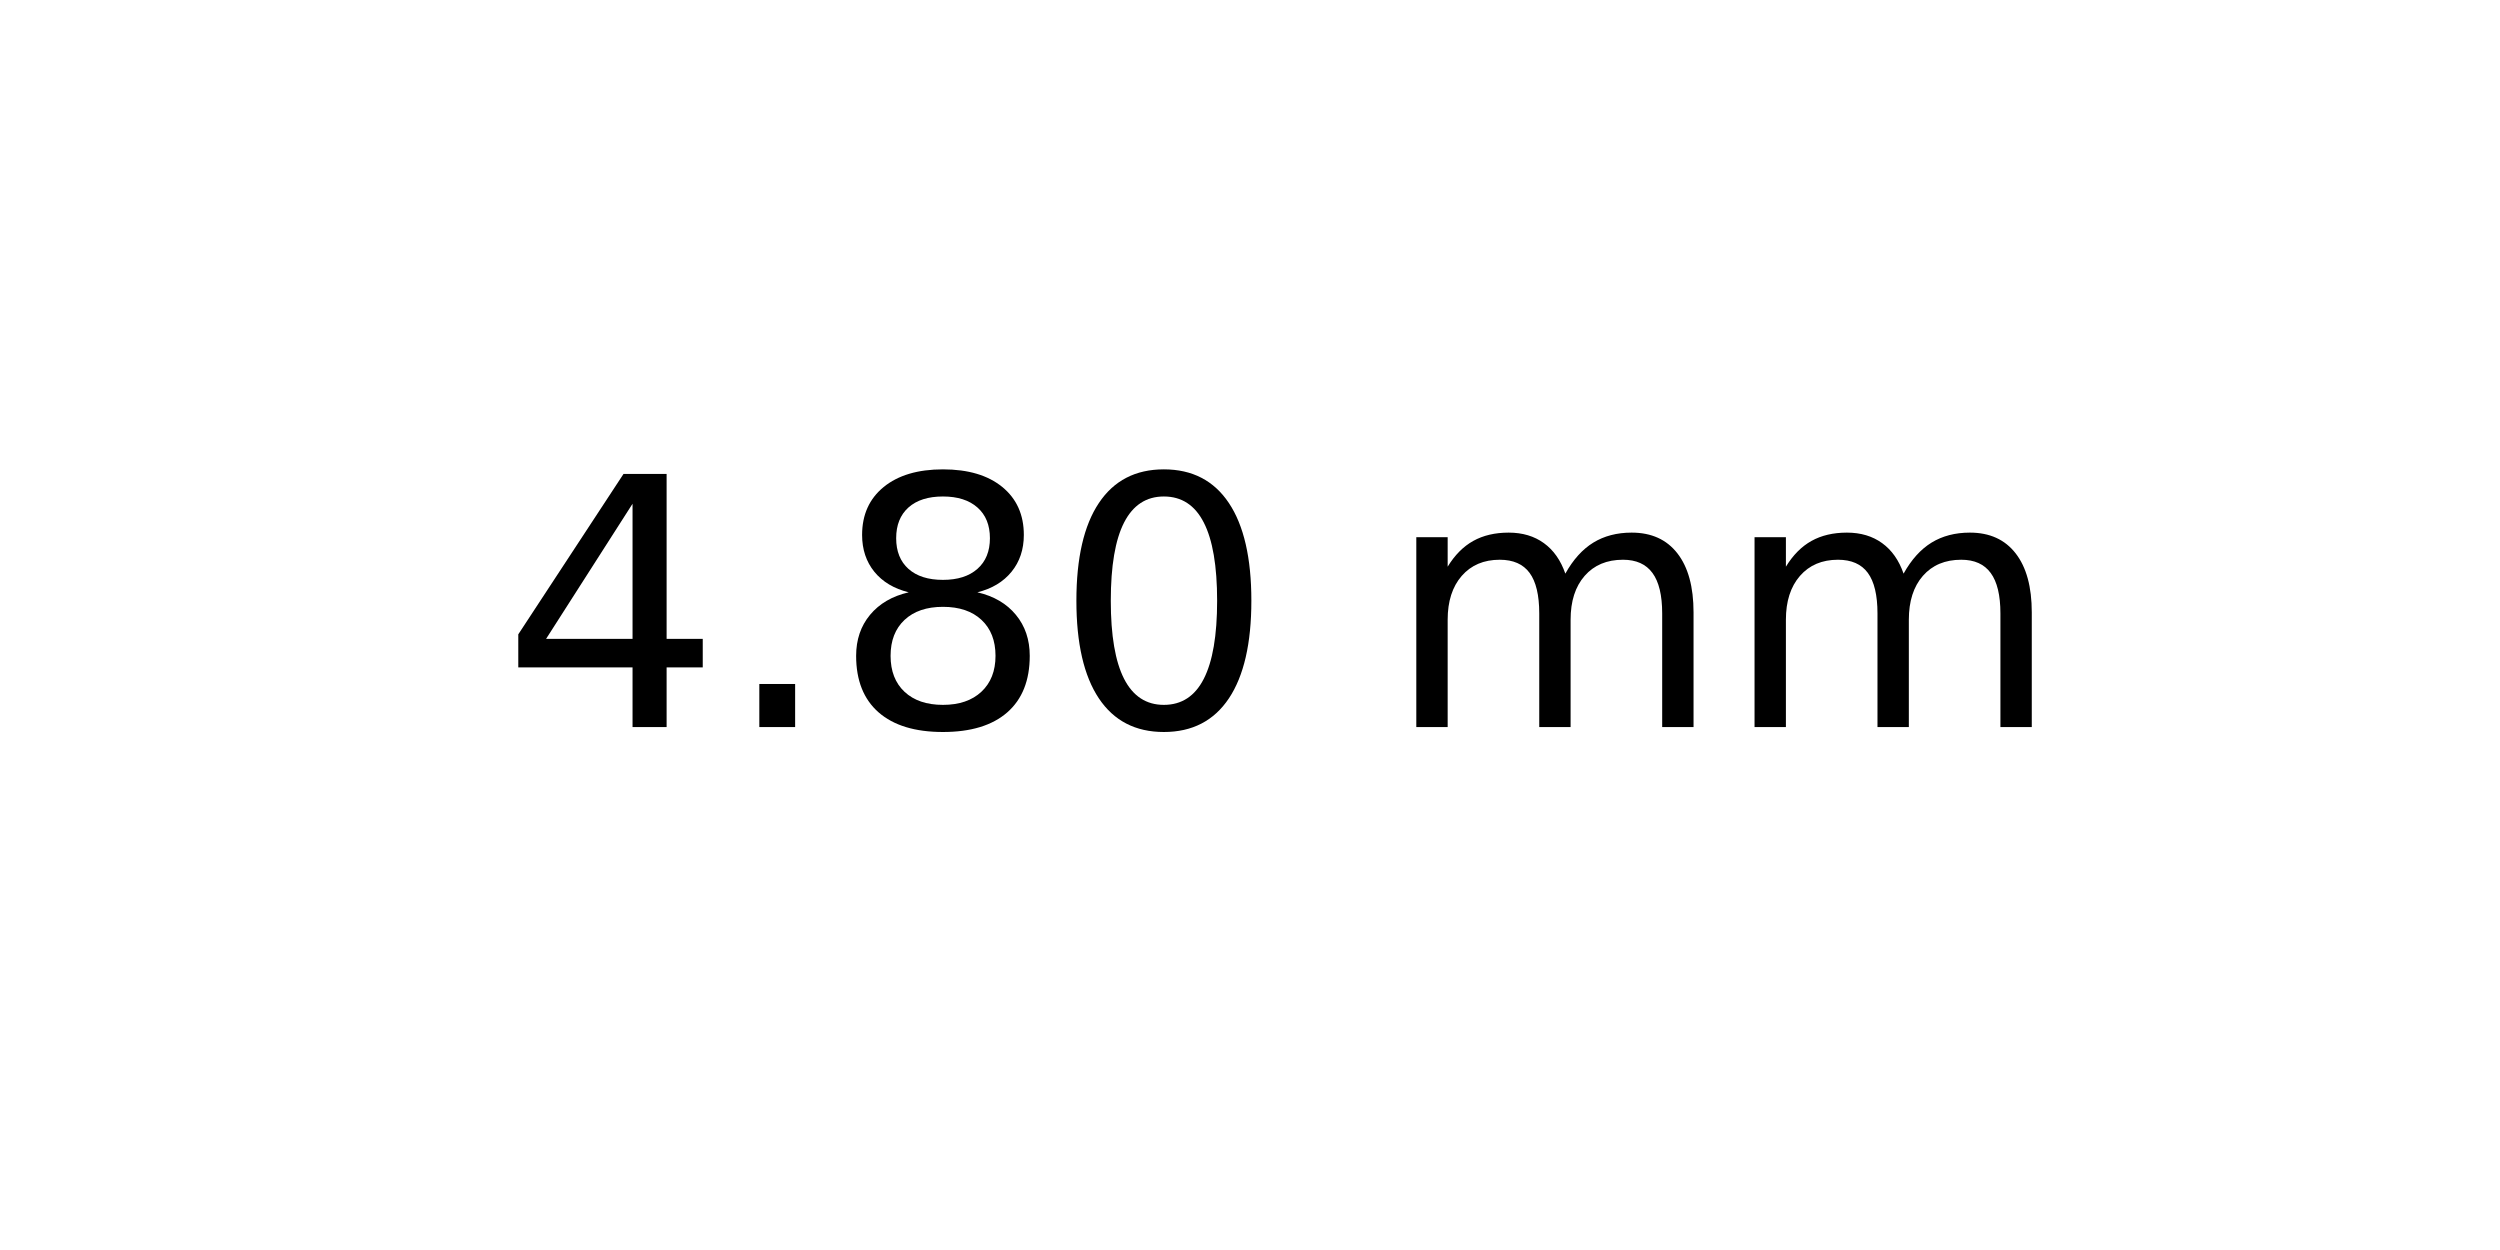
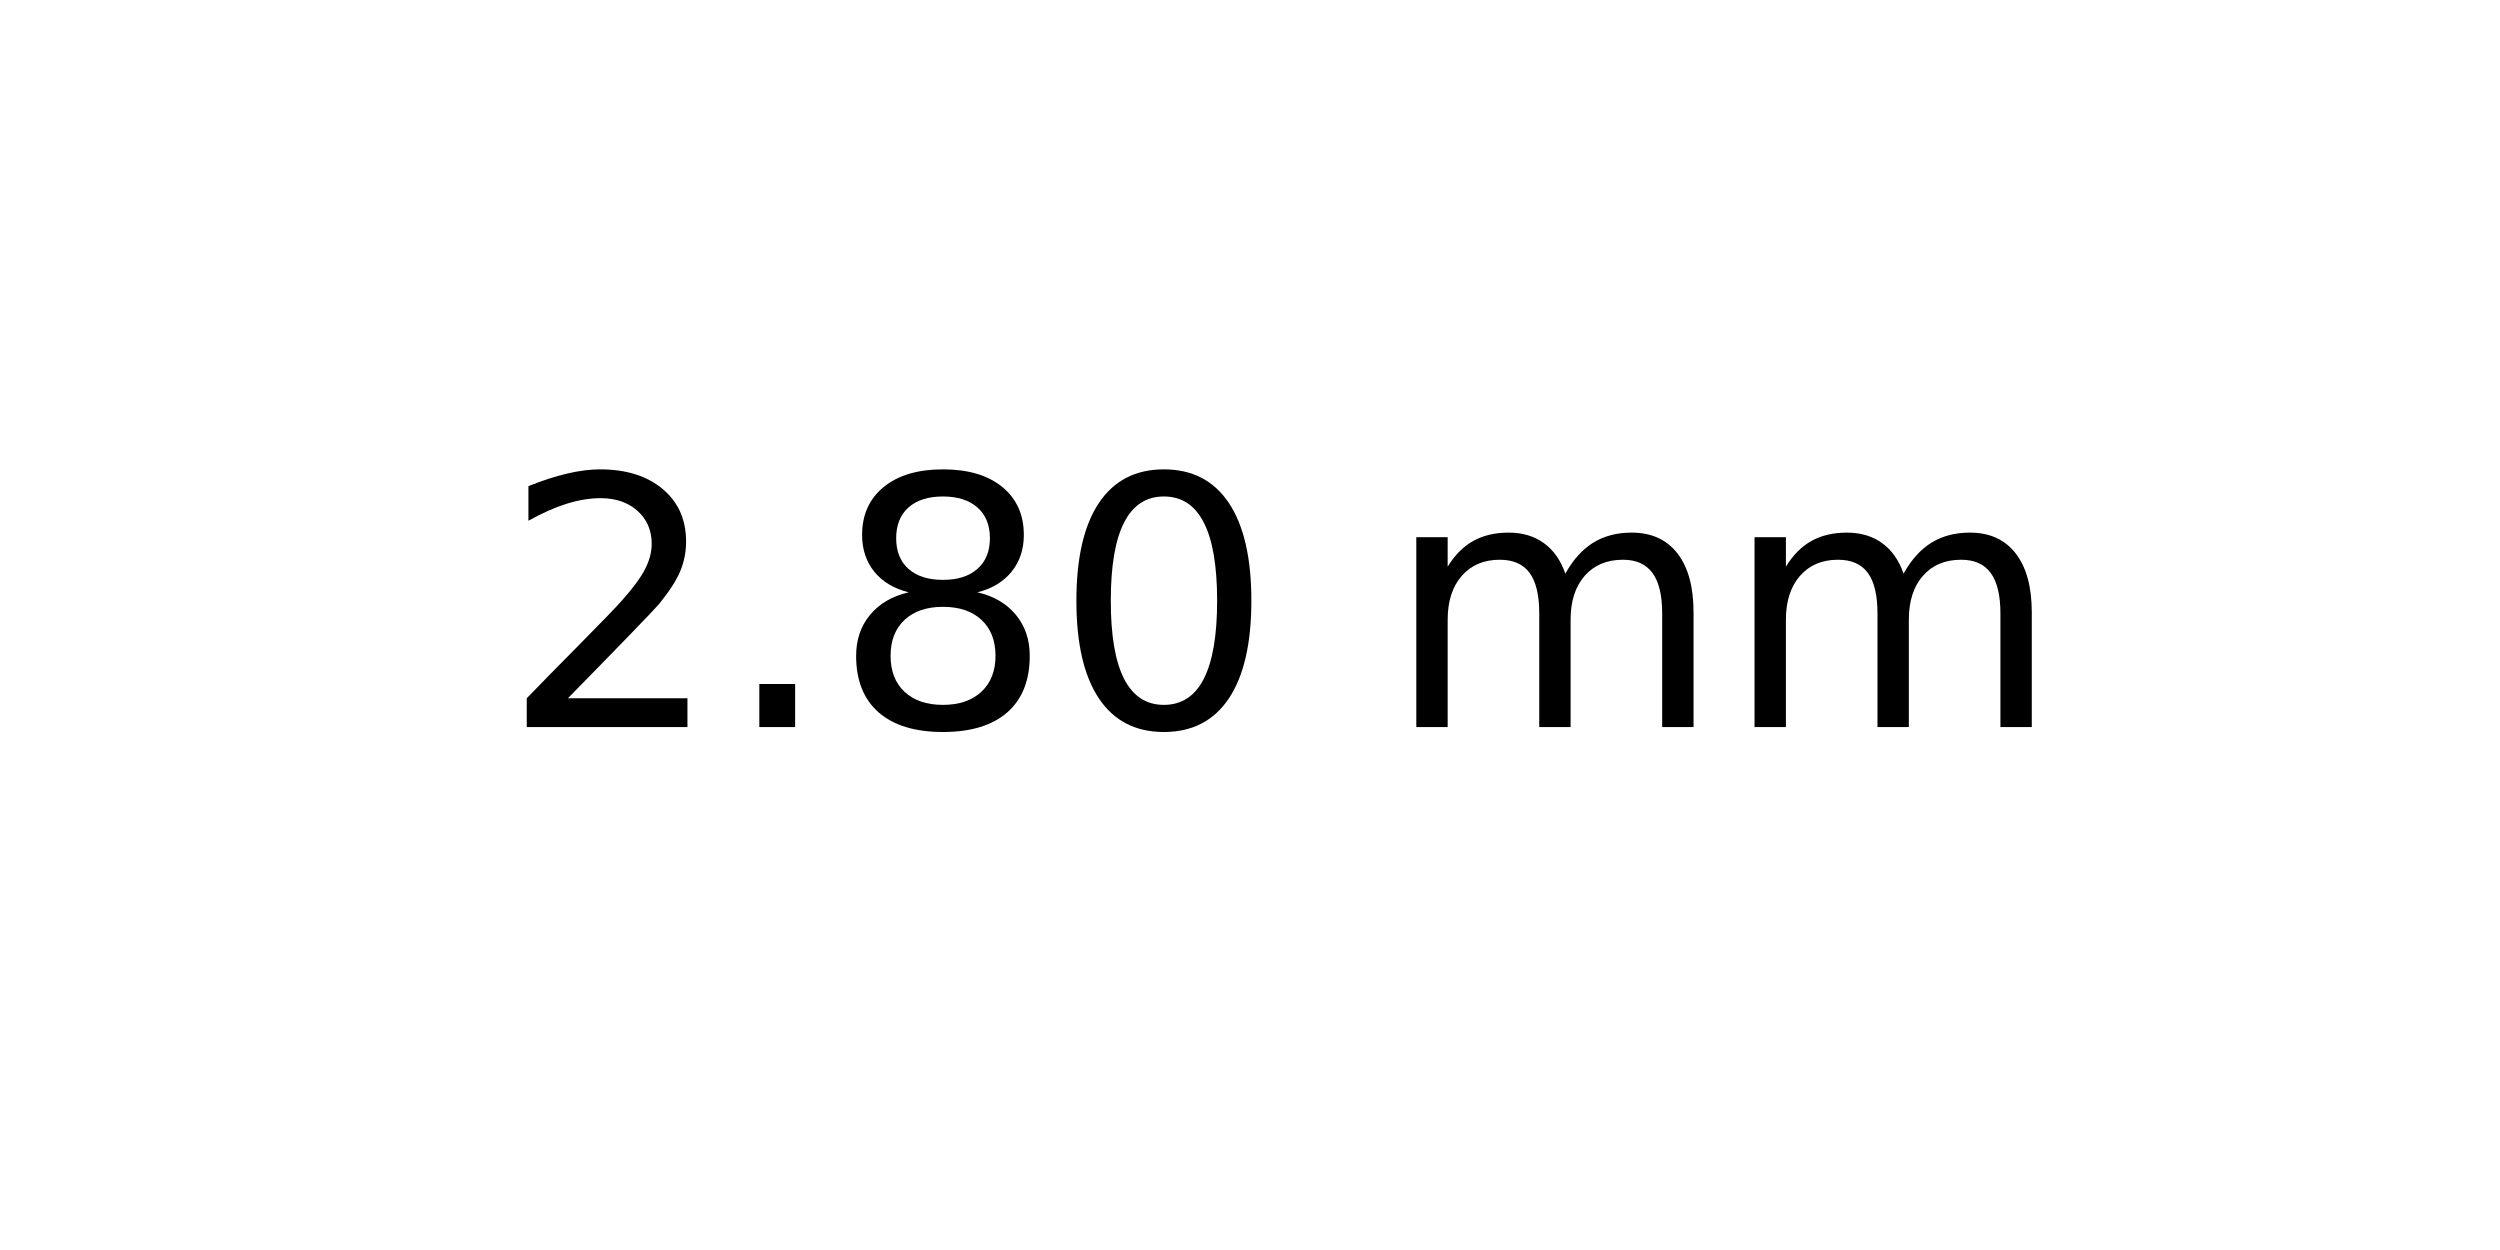
<svg xmlns="http://www.w3.org/2000/svg" xmlns:xlink="http://www.w3.org/1999/xlink" width="72pt" height="36pt" viewBox="0 0 72 36" version="1.1">
  <defs>
    <style type="text/css">*{stroke-linejoin: round; stroke-linecap: butt}</style>
  </defs>
  <g id="figure_1">
    <g id="axes_1">
      <g id="text_1">
        <g transform="translate(14.4375 20.93937) scale(0.1 -0.1)">
          <defs>
-             <path id="DejaVuSans-34" d="M 2419 4116  L 825 1625  L 2419 1625  L 2419 4116  z M 2253 4666  L 3047 4666  L 3047 1625  L 3713 1625  L 3713 1100  L 3047 1100  L 3047 0  L 2419 0  L 2419 1100  L 313 1100  L 313 1709  L 2253 4666  z " transform="scale(0.015625)" />
+             <path id="DejaVuSans-32" d="M 1228 531  L 3431 531  L 3431 0  L 469 0  L 469 531  Q 828 903 1448 1529  Q 2069 2156 2228 2338  Q 2531 2678 2651 2914  Q 2772 3150 2772 3378  Q 2772 3750 2511 3984  Q 2250 4219 1831 4219  Q 1534 4219 1204 4116  Q 875 4013 500 3803  L 500 4441  Q 881 4594 1212 4672  Q 1544 4750 1819 4750  Q 2544 4750 2975 4387  Q 3406 4025 3406 3419  Q 3406 3131 3298 2873  Q 3191 2616 2906 2266  Q 2828 2175 2409 1742  Q 1991 1309 1228 531  z " transform="scale(0.015625)" />
            <path id="DejaVuSans-2e" d="M 684 794  L 1344 794  L 1344 0  L 684 0  L 684 794  z " transform="scale(0.015625)" />
            <path id="DejaVuSans-38" d="M 2034 2216  Q 1584 2216 1326 1975  Q 1069 1734 1069 1313  Q 1069 891 1326 650  Q 1584 409 2034 409  Q 2484 409 2743 651  Q 3003 894 3003 1313  Q 3003 1734 2745 1975  Q 2488 2216 2034 2216  z M 1403 2484  Q 997 2584 770 2862  Q 544 3141 544 3541  Q 544 4100 942 4425  Q 1341 4750 2034 4750  Q 2731 4750 3128 4425  Q 3525 4100 3525 3541  Q 3525 3141 3298 2862  Q 3072 2584 2669 2484  Q 3125 2378 3379 2068  Q 3634 1759 3634 1313  Q 3634 634 3220 271  Q 2806 -91 2034 -91  Q 1263 -91 848 271  Q 434 634 434 1313  Q 434 1759 690 2068  Q 947 2378 1403 2484  z M 1172 3481  Q 1172 3119 1398 2916  Q 1625 2713 2034 2713  Q 2441 2713 2670 2916  Q 2900 3119 2900 3481  Q 2900 3844 2670 4047  Q 2441 4250 2034 4250  Q 1625 4250 1398 4047  Q 1172 3844 1172 3481  z " transform="scale(0.015625)" />
            <path id="DejaVuSans-30" d="M 2034 4250  Q 1547 4250 1301 3770  Q 1056 3291 1056 2328  Q 1056 1369 1301 889  Q 1547 409 2034 409  Q 2525 409 2770 889  Q 3016 1369 3016 2328  Q 3016 3291 2770 3770  Q 2525 4250 2034 4250  z M 2034 4750  Q 2819 4750 3233 4129  Q 3647 3509 3647 2328  Q 3647 1150 3233 529  Q 2819 -91 2034 -91  Q 1250 -91 836 529  Q 422 1150 422 2328  Q 422 3509 836 4129  Q 1250 4750 2034 4750  z " transform="scale(0.015625)" />
            <path id="DejaVuSans-20" transform="scale(0.015625)" />
            <path id="DejaVuSans-6d" d="M 3328 2828  Q 3544 3216 3844 3400  Q 4144 3584 4550 3584  Q 5097 3584 5394 3201  Q 5691 2819 5691 2113  L 5691 0  L 5113 0  L 5113 2094  Q 5113 2597 4934 2840  Q 4756 3084 4391 3084  Q 3944 3084 3684 2787  Q 3425 2491 3425 1978  L 3425 0  L 2847 0  L 2847 2094  Q 2847 2600 2669 2842  Q 2491 3084 2119 3084  Q 1678 3084 1418 2786  Q 1159 2488 1159 1978  L 1159 0  L 581 0  L 581 3500  L 1159 3500  L 1159 2956  Q 1356 3278 1631 3431  Q 1906 3584 2284 3584  Q 2666 3584 2933 3390  Q 3200 3197 3328 2828  z " transform="scale(0.015625)" />
          </defs>
-           <use xlink:href="#DejaVuSans-34" />
+           <use xlink:href="#DejaVuSans-32" />
          <use xlink:href="#DejaVuSans-2e" x="63.623" />
          <use xlink:href="#DejaVuSans-38" x="95.41" />
          <use xlink:href="#DejaVuSans-30" x="159.033" />
          <use xlink:href="#DejaVuSans-20" x="222.656" />
          <use xlink:href="#DejaVuSans-6d" x="254.443" />
          <use xlink:href="#DejaVuSans-6d" x="351.855" />
        </g>
      </g>
    </g>
  </g>
</svg>
